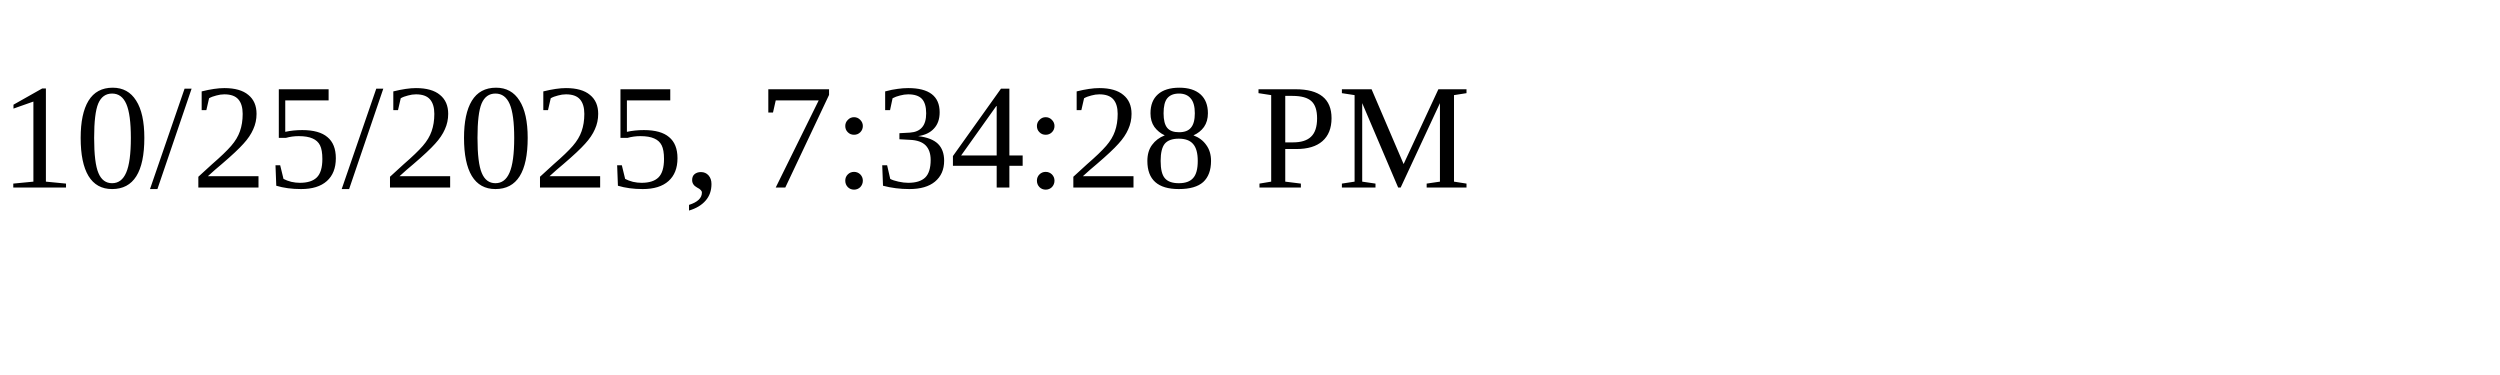
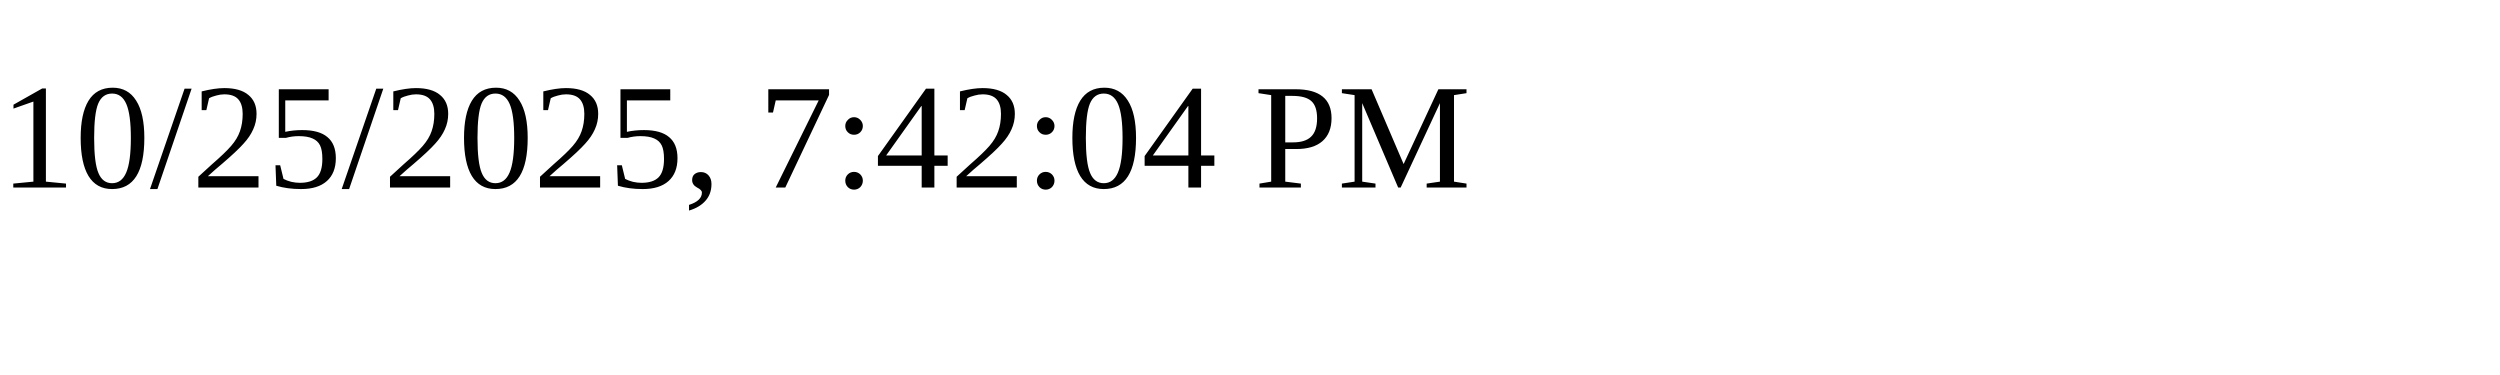
<svg xmlns="http://www.w3.org/2000/svg" height="30" width="200">
-   <text x="0" y="15">10/25/2025, 7:34:28 PM</text>
+   <text x="0" y="15">10/25/2025, 7:42:04 PM</text>
</svg>
